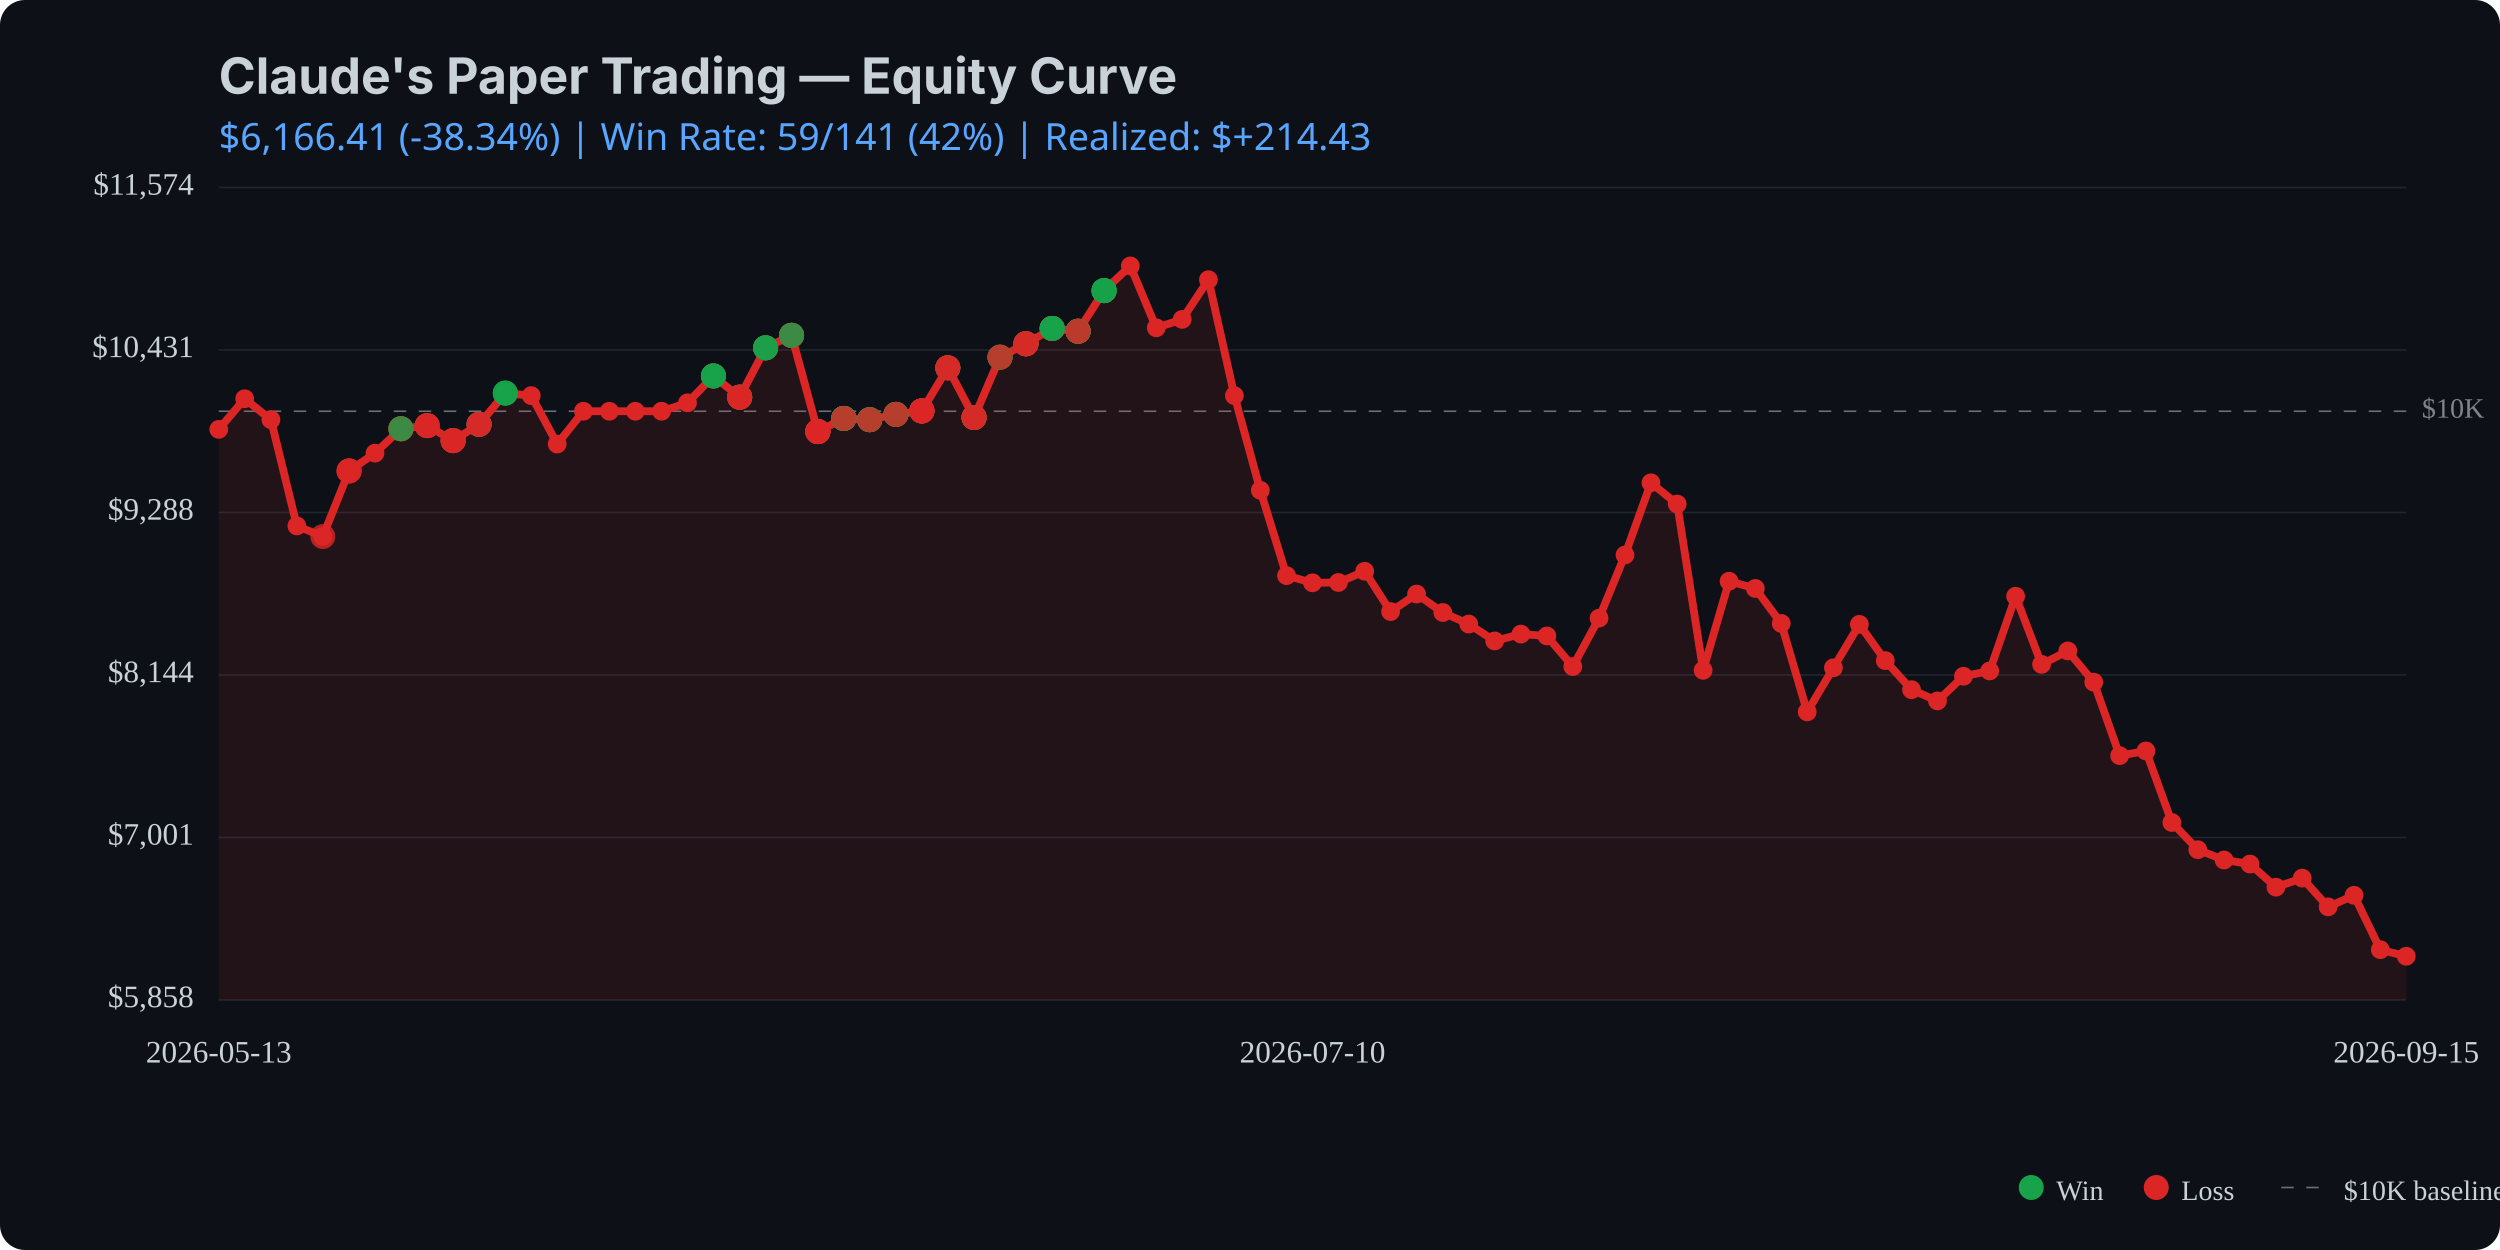
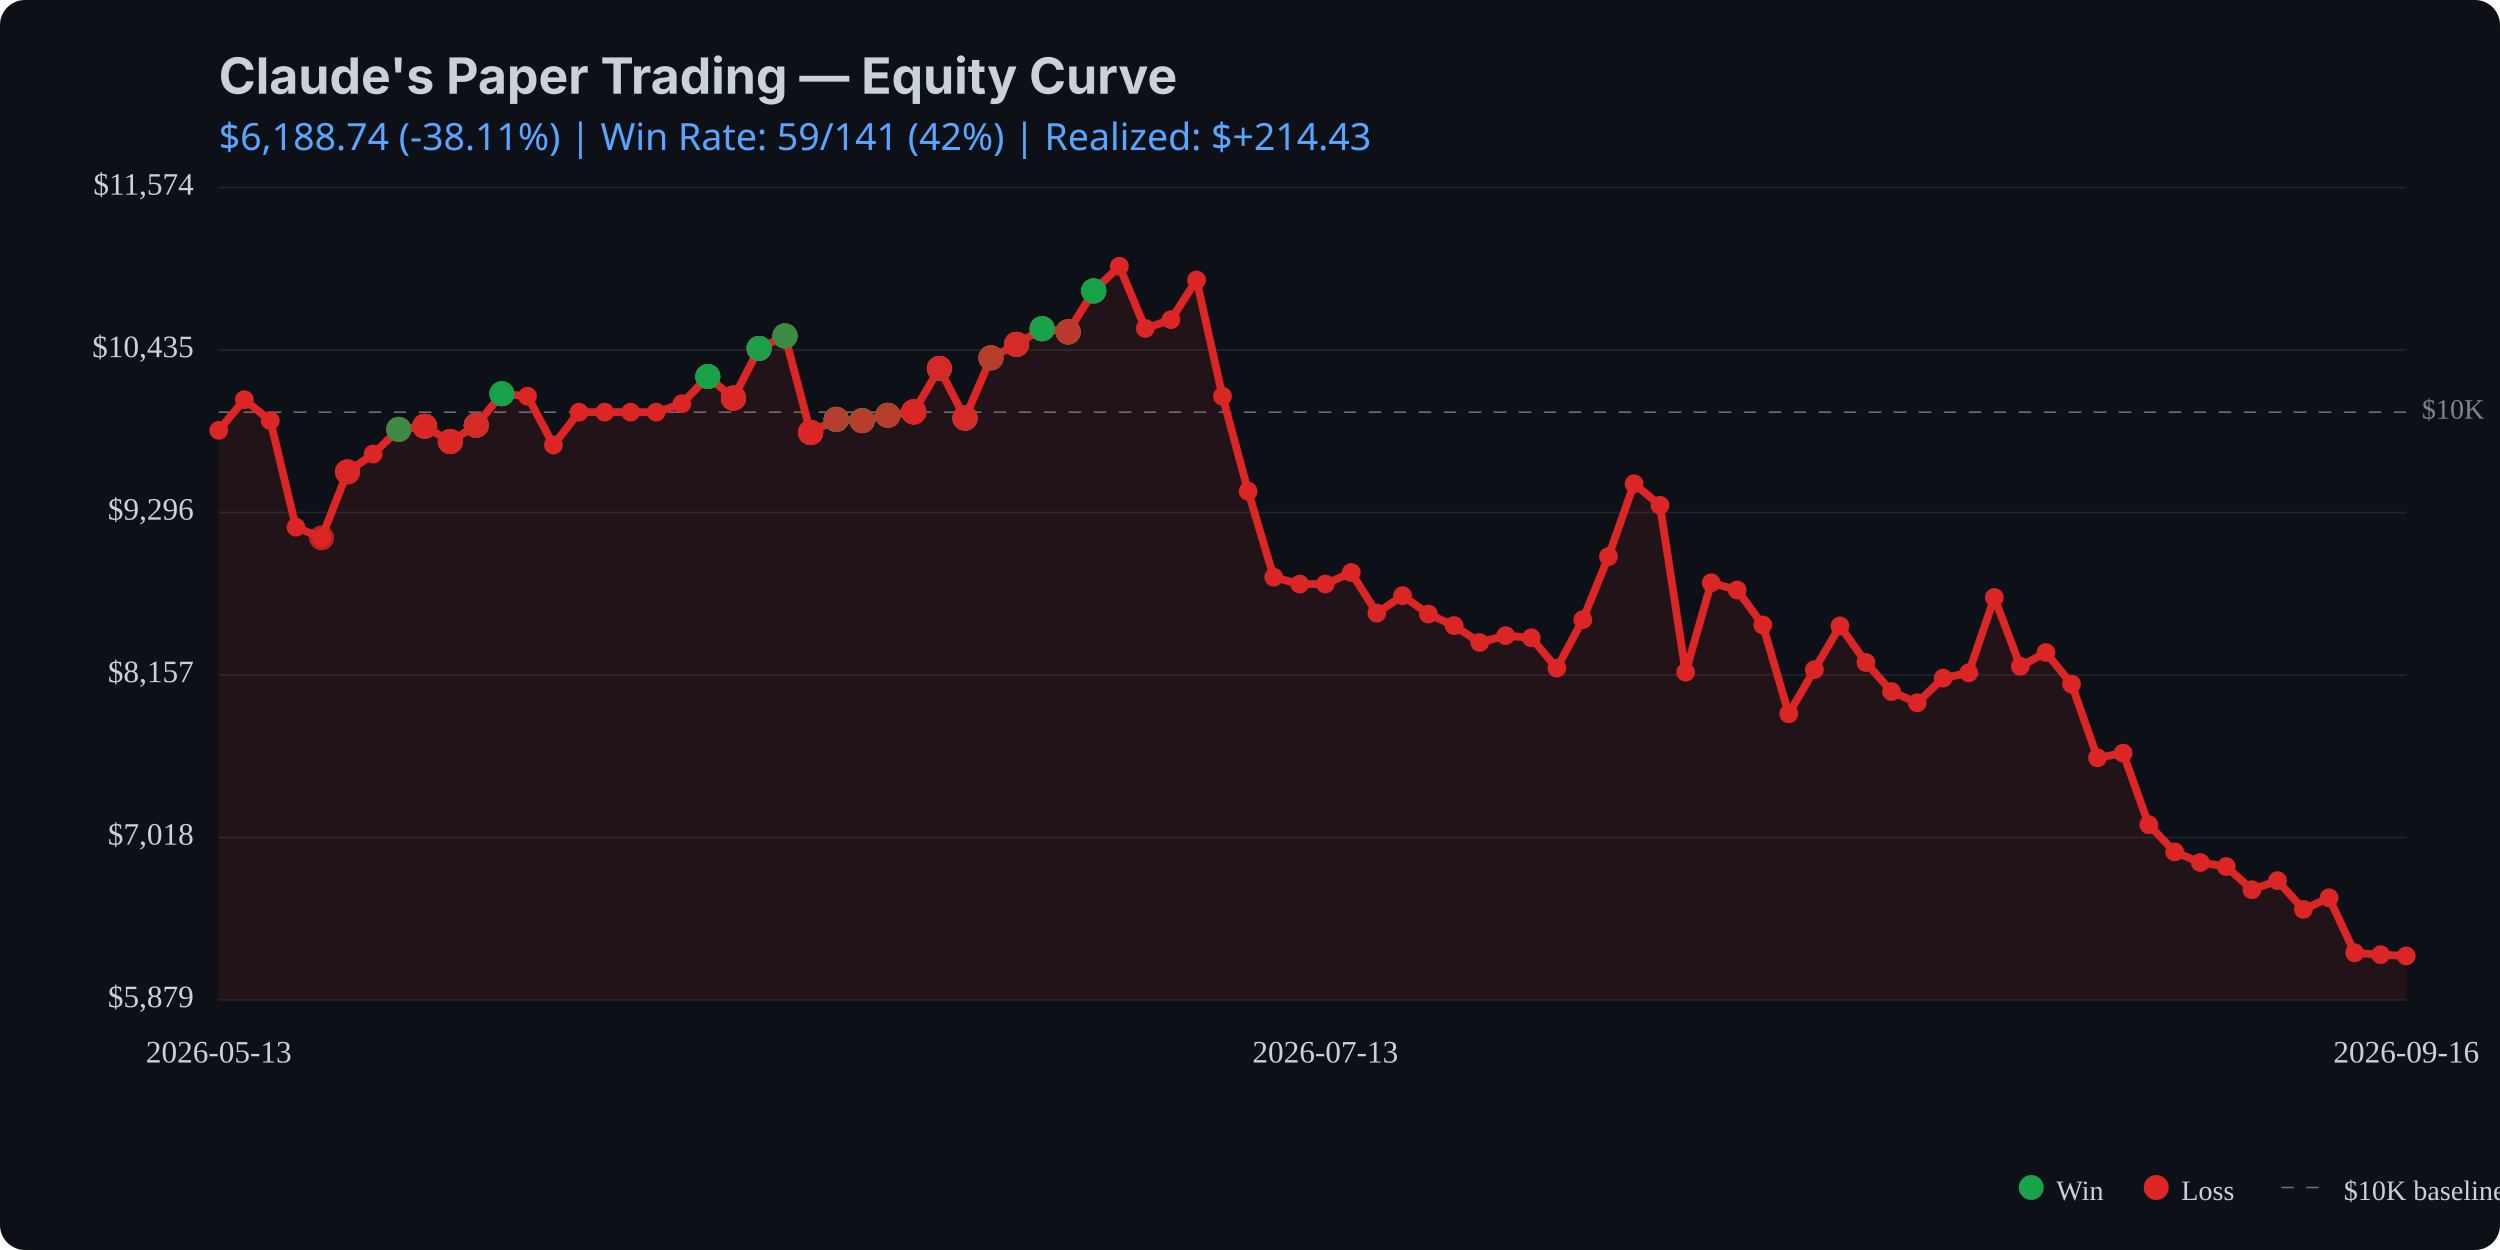
<svg xmlns="http://www.w3.org/2000/svg" viewBox="0 0 800 400" width="800" height="400">
  <rect width="800" height="400" fill="#0d1117" rx="8" />
  <text x="70" y="30" fill="#c9d1d9" font-family="system-ui, -apple-system, sans-serif" font-size="16" font-weight="bold">Claude's Paper Trading — Equity Curve</text>
  <text x="70" y="48" fill="#58a6ff" font-family="system-ui, sans-serif" font-size="12">
-     $6,166.41 (-38.34%) | Win Rate: 59/141 (42%) | Realized: $+214.43
+     $6,188.74 (-38.11%) | Win Rate: 59/141 (42%) | Realized: $+214.43
  </text>
  <line x1="70" y1="320.0" x2="770" y2="320.0" stroke="#21262d" stroke-width="0.5" />
  <line x1="70" y1="268.0" x2="770" y2="268.0" stroke="#21262d" stroke-width="0.5" />
  <line x1="70" y1="216.0" x2="770" y2="216.0" stroke="#21262d" stroke-width="0.5" />
  <line x1="70" y1="164.0" x2="770" y2="164.0" stroke="#21262d" stroke-width="0.5" />
  <line x1="70" y1="112.0" x2="770" y2="112.0" stroke="#21262d" stroke-width="0.5" />
  <line x1="70" y1="60.0" x2="770" y2="60.0" stroke="#21262d" stroke-width="0.5" />
-   <line x1="70" y1="131.6" x2="770" y2="131.6" stroke="#c9d1d9" stroke-width="0.5" stroke-dasharray="4,4" opacity="0.5" />
-   <text x="775" y="131.6" fill="#c9d1d9" font-size="9" opacity="0.6" dominant-baseline="middle">$10K</text>
-   <path d="M 70.0 137.4 L 78.3 127.6 L 86.7 134.3 L 95.0 168.3 L 103.3 171.7 L 111.7 150.7 L 120.0 145.0 L 128.3 137.2 L 136.7 136.2 L 145.0 141.0 L 153.3 135.8 L 161.7 125.8 L 170.0 126.6 L 178.3 142.1 L 186.7 131.6 L 195.0 131.6 L 203.3 131.6 L 211.7 131.6 L 220.0 128.9 L 228.3 120.3 L 236.7 127.1 L 245.0 111.3 L 253.3 107.3 L 261.7 138.1 L 270.0 133.9 L 278.3 134.3 L 286.7 132.6 L 295.0 131.5 L 303.3 117.7 L 311.7 133.6 L 320.0 114.3 L 328.3 110.0 L 336.7 105.1 L 345.0 106.0 L 353.3 93.0 L 361.7 85.1 L 370.0 104.9 L 378.3 102.2 L 386.7 89.5 L 395.0 126.6 L 403.3 156.9 L 411.7 184.2 L 420.0 186.5 L 428.3 186.4 L 436.7 182.8 L 445.0 195.7 L 453.3 190.1 L 461.7 196.0 L 470.0 199.7 L 478.3 205.1 L 486.7 202.9 L 495.0 203.5 L 503.3 213.3 L 511.7 197.8 L 520.0 177.6 L 528.3 154.5 L 536.7 161.3 L 545.0 214.5 L 553.3 186.0 L 561.7 188.3 L 570.0 199.5 L 578.3 227.8 L 586.7 213.7 L 595.0 199.8 L 603.3 211.4 L 611.7 220.7 L 620.0 224.3 L 628.3 216.4 L 636.7 214.7 L 645.0 190.8 L 653.3 212.6 L 661.7 208.3 L 670.0 218.3 L 678.3 241.8 L 686.7 240.3 L 695.0 263.2 L 703.3 271.9 L 711.7 275.2 L 720.0 276.5 L 728.3 283.9 L 736.7 281.0 L 745.0 290.2 L 753.3 286.5 L 761.7 303.9 L 770.0 306.0 L 770.0 320.0 L 70.0 320.0 Z" fill="#dc2626" opacity="0.1" />
-   <path d="M 70.0 137.4 L 78.3 127.6 L 86.7 134.3 L 95.0 168.3 L 103.3 171.7 L 111.7 150.7 L 120.0 145.0 L 128.3 137.2 L 136.7 136.2 L 145.0 141.0 L 153.3 135.8 L 161.7 125.8 L 170.0 126.6 L 178.3 142.1 L 186.7 131.6 L 195.0 131.6 L 203.3 131.6 L 211.7 131.6 L 220.0 128.9 L 228.3 120.3 L 236.7 127.1 L 245.0 111.3 L 253.3 107.3 L 261.7 138.1 L 270.0 133.9 L 278.3 134.3 L 286.7 132.6 L 295.0 131.5 L 303.3 117.7 L 311.7 133.6 L 320.0 114.3 L 328.3 110.0 L 336.7 105.1 L 345.0 106.0 L 353.3 93.0 L 361.7 85.1 L 370.0 104.9 L 378.3 102.2 L 386.7 89.5 L 395.0 126.6 L 403.3 156.9 L 411.7 184.2 L 420.0 186.5 L 428.3 186.4 L 436.7 182.8 L 445.0 195.7 L 453.3 190.1 L 461.7 196.0 L 470.0 199.7 L 478.3 205.1 L 486.7 202.9 L 495.0 203.5 L 503.3 213.3 L 511.7 197.8 L 520.0 177.6 L 528.3 154.5 L 536.7 161.3 L 545.0 214.5 L 553.3 186.0 L 561.7 188.3 L 570.0 199.5 L 578.3 227.8 L 586.7 213.7 L 595.0 199.8 L 603.3 211.4 L 611.7 220.7 L 620.0 224.3 L 628.3 216.4 L 636.7 214.7 L 645.0 190.8 L 653.3 212.6 L 661.7 208.3 L 670.0 218.3 L 678.3 241.8 L 686.7 240.3 L 695.0 263.2 L 703.3 271.9 L 711.7 275.2 L 720.0 276.5 L 728.3 283.9 L 736.7 281.0 L 745.0 290.2 L 753.3 286.5 L 761.7 303.9 L 770.0 306.0" fill="none" stroke="#dc2626" stroke-width="2.5" stroke-linecap="round" stroke-linejoin="round" />
-   <circle cx="70.0" cy="137.4" r="3" fill="#dc2626" />
-   <circle cx="78.3" cy="127.6" r="3" fill="#dc2626" />
-   <circle cx="86.7" cy="134.3" r="3" fill="#dc2626" />
-   <circle cx="95.0" cy="168.3" r="3" fill="#dc2626" />
-   <circle cx="103.3" cy="171.7" r="3" fill="#dc2626" />
-   <circle cx="111.7" cy="150.7" r="3" fill="#dc2626" />
-   <circle cx="120.0" cy="145.0" r="3" fill="#dc2626" />
-   <circle cx="128.3" cy="137.2" r="3" fill="#dc2626" />
-   <circle cx="136.7" cy="136.2" r="3" fill="#dc2626" />
-   <circle cx="145.0" cy="141.0" r="3" fill="#dc2626" />
-   <circle cx="153.3" cy="135.8" r="3" fill="#dc2626" />
-   <circle cx="161.7" cy="125.8" r="3" fill="#dc2626" />
-   <circle cx="170.0" cy="126.6" r="3" fill="#dc2626" />
-   <circle cx="178.3" cy="142.1" r="3" fill="#dc2626" />
-   <circle cx="186.7" cy="131.6" r="3" fill="#dc2626" />
-   <circle cx="195.0" cy="131.6" r="3" fill="#dc2626" />
-   <circle cx="203.3" cy="131.6" r="3" fill="#dc2626" />
-   <circle cx="211.7" cy="131.6" r="3" fill="#dc2626" />
-   <circle cx="220.0" cy="128.9" r="3" fill="#dc2626" />
-   <circle cx="228.3" cy="120.3" r="3" fill="#dc2626" />
-   <circle cx="236.7" cy="127.1" r="3" fill="#dc2626" />
-   <circle cx="245.0" cy="111.3" r="3" fill="#dc2626" />
-   <circle cx="253.3" cy="107.3" r="3" fill="#dc2626" />
-   <circle cx="261.7" cy="138.1" r="3" fill="#dc2626" />
-   <circle cx="270.0" cy="133.9" r="3" fill="#dc2626" />
-   <circle cx="278.3" cy="134.3" r="3" fill="#dc2626" />
-   <circle cx="286.7" cy="132.6" r="3" fill="#dc2626" />
-   <circle cx="295.0" cy="131.5" r="3" fill="#dc2626" />
-   <circle cx="303.3" cy="117.7" r="3" fill="#dc2626" />
-   <circle cx="311.7" cy="133.6" r="3" fill="#dc2626" />
-   <circle cx="320.0" cy="114.3" r="3" fill="#dc2626" />
-   <circle cx="328.3" cy="110.0" r="3" fill="#dc2626" />
-   <circle cx="336.7" cy="105.1" r="3" fill="#dc2626" />
-   <circle cx="345.0" cy="106.0" r="3" fill="#dc2626" />
-   <circle cx="353.3" cy="93.0" r="3" fill="#dc2626" />
-   <circle cx="361.7" cy="85.1" r="3" fill="#dc2626" />
-   <circle cx="370.0" cy="104.9" r="3" fill="#dc2626" />
-   <circle cx="378.3" cy="102.2" r="3" fill="#dc2626" />
-   <circle cx="386.7" cy="89.5" r="3" fill="#dc2626" />
-   <circle cx="395.0" cy="126.6" r="3" fill="#dc2626" />
-   <circle cx="403.3" cy="156.9" r="3" fill="#dc2626" />
-   <circle cx="411.7" cy="184.2" r="3" fill="#dc2626" />
-   <circle cx="420.0" cy="186.5" r="3" fill="#dc2626" />
-   <circle cx="428.3" cy="186.4" r="3" fill="#dc2626" />
-   <circle cx="436.7" cy="182.8" r="3" fill="#dc2626" />
-   <circle cx="445.0" cy="195.7" r="3" fill="#dc2626" />
-   <circle cx="453.3" cy="190.1" r="3" fill="#dc2626" />
-   <circle cx="461.7" cy="196.0" r="3" fill="#dc2626" />
-   <circle cx="470.0" cy="199.7" r="3" fill="#dc2626" />
-   <circle cx="478.3" cy="205.1" r="3" fill="#dc2626" />
-   <circle cx="486.7" cy="202.9" r="3" fill="#dc2626" />
-   <circle cx="495.0" cy="203.5" r="3" fill="#dc2626" />
-   <circle cx="503.3" cy="213.3" r="3" fill="#dc2626" />
-   <circle cx="511.7" cy="197.8" r="3" fill="#dc2626" />
-   <circle cx="520.0" cy="177.6" r="3" fill="#dc2626" />
-   <circle cx="528.3" cy="154.5" r="3" fill="#dc2626" />
-   <circle cx="536.7" cy="161.3" r="3" fill="#dc2626" />
-   <circle cx="545.0" cy="214.5" r="3" fill="#dc2626" />
-   <circle cx="553.3" cy="186.0" r="3" fill="#dc2626" />
-   <circle cx="561.7" cy="188.3" r="3" fill="#dc2626" />
-   <circle cx="570.0" cy="199.5" r="3" fill="#dc2626" />
-   <circle cx="578.3" cy="227.8" r="3" fill="#dc2626" />
-   <circle cx="586.7" cy="213.7" r="3" fill="#dc2626" />
-   <circle cx="595.0" cy="199.8" r="3" fill="#dc2626" />
-   <circle cx="603.3" cy="211.4" r="3" fill="#dc2626" />
-   <circle cx="611.7" cy="220.7" r="3" fill="#dc2626" />
-   <circle cx="620.0" cy="224.3" r="3" fill="#dc2626" />
-   <circle cx="628.3" cy="216.4" r="3" fill="#dc2626" />
-   <circle cx="636.7" cy="214.7" r="3" fill="#dc2626" />
-   <circle cx="645.0" cy="190.8" r="3" fill="#dc2626" />
-   <circle cx="653.3" cy="212.6" r="3" fill="#dc2626" />
-   <circle cx="661.7" cy="208.3" r="3" fill="#dc2626" />
-   <circle cx="670.0" cy="218.3" r="3" fill="#dc2626" />
-   <circle cx="678.3" cy="241.8" r="3" fill="#dc2626" />
-   <circle cx="686.7" cy="240.3" r="3" fill="#dc2626" />
-   <circle cx="695.0" cy="263.2" r="3" fill="#dc2626" />
-   <circle cx="703.3" cy="271.9" r="3" fill="#dc2626" />
-   <circle cx="711.7" cy="275.2" r="3" fill="#dc2626" />
-   <circle cx="720.0" cy="276.5" r="3" fill="#dc2626" />
-   <circle cx="728.3" cy="283.9" r="3" fill="#dc2626" />
-   <circle cx="736.7" cy="281.0" r="3" fill="#dc2626" />
-   <circle cx="745.0" cy="290.2" r="3" fill="#dc2626" />
-   <circle cx="753.3" cy="286.5" r="3" fill="#dc2626" />
-   <circle cx="761.7" cy="303.9" r="3" fill="#dc2626" />
-   <circle cx="770.0" cy="306.0" r="3" fill="#dc2626" />
-   <circle cx="103.3" cy="171.7" r="4" fill="#dc2626" opacity="0.8" />
-   <circle cx="111.7" cy="150.7" r="4" fill="#dc2626" opacity="0.8" />
-   <circle cx="111.7" cy="150.7" r="4" fill="#dc2626" opacity="0.8" />
-   <circle cx="111.7" cy="150.7" r="4" fill="#dc2626" opacity="0.8" />
-   <circle cx="128.3" cy="137.2" r="4" fill="#dc2626" opacity="0.8" />
-   <circle cx="128.3" cy="137.2" r="4" fill="#16a34a" opacity="0.8" />
-   <circle cx="128.3" cy="137.2" r="4" fill="#dc2626" opacity="0.8" />
-   <circle cx="128.3" cy="137.2" r="4" fill="#dc2626" opacity="0.8" />
-   <circle cx="128.3" cy="137.2" r="4" fill="#16a34a" opacity="0.8" />
-   <circle cx="136.7" cy="136.2" r="4" fill="#16a34a" opacity="0.8" />
-   <circle cx="136.7" cy="136.2" r="4" fill="#dc2626" opacity="0.8" />
-   <circle cx="136.7" cy="136.2" r="4" fill="#dc2626" opacity="0.8" />
-   <circle cx="136.7" cy="136.2" r="4" fill="#dc2626" opacity="0.8" />
-   <circle cx="145.0" cy="141.0" r="4" fill="#dc2626" opacity="0.8" />
-   <circle cx="145.0" cy="141.0" r="4" fill="#16a34a" opacity="0.8" />
-   <circle cx="145.0" cy="141.0" r="4" fill="#dc2626" opacity="0.8" />
-   <circle cx="145.0" cy="141.0" r="4" fill="#dc2626" opacity="0.8" />
-   <circle cx="145.0" cy="141.0" r="4" fill="#dc2626" opacity="0.8" />
-   <circle cx="153.3" cy="135.8" r="4" fill="#16a34a" opacity="0.8" />
-   <circle cx="153.3" cy="135.8" r="4" fill="#dc2626" opacity="0.8" />
-   <circle cx="153.3" cy="135.8" r="4" fill="#16a34a" opacity="0.8" />
-   <circle cx="153.3" cy="135.8" r="4" fill="#dc2626" opacity="0.8" />
-   <circle cx="153.3" cy="135.8" r="4" fill="#dc2626" opacity="0.8" />
-   <circle cx="161.7" cy="125.8" r="4" fill="#16a34a" opacity="0.8" />
-   <circle cx="161.7" cy="125.8" r="4" fill="#16a34a" opacity="0.8" />
-   <circle cx="161.7" cy="125.8" r="4" fill="#16a34a" opacity="0.8" />
-   <circle cx="228.3" cy="120.3" r="4" fill="#dc2626" opacity="0.8" />
-   <circle cx="228.3" cy="120.3" r="4" fill="#dc2626" opacity="0.8" />
-   <circle cx="228.3" cy="120.3" r="4" fill="#16a34a" opacity="0.8" />
-   <circle cx="228.3" cy="120.3" r="4" fill="#16a34a" opacity="0.8" />
-   <circle cx="228.3" cy="120.3" r="4" fill="#16a34a" opacity="0.8" />
-   <circle cx="236.7" cy="127.1" r="4" fill="#16a34a" opacity="0.8" />
-   <circle cx="236.7" cy="127.1" r="4" fill="#16a34a" opacity="0.8" />
-   <circle cx="236.7" cy="127.1" r="4" fill="#dc2626" opacity="0.8" />
-   <circle cx="236.7" cy="127.1" r="4" fill="#16a34a" opacity="0.8" />
-   <circle cx="236.7" cy="127.1" r="4" fill="#dc2626" opacity="0.8" />
-   <circle cx="236.7" cy="127.1" r="4" fill="#dc2626" opacity="0.8" />
-   <circle cx="236.7" cy="127.1" r="4" fill="#dc2626" opacity="0.8" />
-   <circle cx="245.0" cy="111.3" r="4" fill="#dc2626" opacity="0.8" />
-   <circle cx="245.0" cy="111.3" r="4" fill="#16a34a" opacity="0.8" />
-   <circle cx="245.0" cy="111.3" r="4" fill="#16a34a" opacity="0.8" />
-   <circle cx="245.0" cy="111.3" r="4" fill="#dc2626" opacity="0.8" />
-   <circle cx="245.0" cy="111.3" r="4" fill="#16a34a" opacity="0.8" />
-   <circle cx="245.0" cy="111.3" r="4" fill="#16a34a" opacity="0.8" />
-   <circle cx="253.3" cy="107.3" r="4" fill="#dc2626" opacity="0.8" />
-   <circle cx="253.3" cy="107.3" r="4" fill="#16a34a" opacity="0.8" />
-   <circle cx="253.3" cy="107.3" r="4" fill="#16a34a" opacity="0.8" />
-   <circle cx="253.3" cy="107.3" r="4" fill="#16a34a" opacity="0.8" />
-   <circle cx="253.3" cy="107.3" r="4" fill="#dc2626" opacity="0.8" />
-   <circle cx="253.3" cy="107.3" r="4" fill="#dc2626" opacity="0.8" />
-   <circle cx="253.3" cy="107.3" r="4" fill="#16a34a" opacity="0.8" />
-   <circle cx="261.7" cy="138.1" r="4" fill="#16a34a" opacity="0.8" />
-   <circle cx="261.7" cy="138.1" r="4" fill="#dc2626" opacity="0.8" />
-   <circle cx="261.7" cy="138.1" r="4" fill="#dc2626" opacity="0.8" />
-   <circle cx="261.7" cy="138.1" r="4" fill="#16a34a" opacity="0.8" />
-   <circle cx="261.7" cy="138.1" r="4" fill="#dc2626" opacity="0.8" />
-   <circle cx="261.7" cy="138.1" r="4" fill="#dc2626" opacity="0.8" />
-   <circle cx="261.7" cy="138.1" r="4" fill="#dc2626" opacity="0.8" />
-   <circle cx="261.7" cy="138.1" r="4" fill="#dc2626" opacity="0.8" />
-   <circle cx="261.7" cy="138.1" r="4" fill="#dc2626" opacity="0.8" />
-   <circle cx="270.0" cy="133.9" r="4" fill="#dc2626" opacity="0.8" />
-   <circle cx="270.0" cy="133.9" r="4" fill="#16a34a" opacity="0.8" />
-   <circle cx="270.0" cy="133.9" r="4" fill="#dc2626" opacity="0.8" />
-   <circle cx="270.0" cy="133.9" r="4" fill="#16a34a" opacity="0.8" />
-   <circle cx="270.0" cy="133.9" r="4" fill="#16a34a" opacity="0.8" />
-   <circle cx="270.0" cy="133.9" r="4" fill="#16a34a" opacity="0.8" />
-   <circle cx="270.0" cy="133.9" r="4" fill="#16a34a" opacity="0.8" />
-   <circle cx="270.0" cy="133.9" r="4" fill="#16a34a" opacity="0.8" />
-   <circle cx="270.0" cy="133.9" r="4" fill="#dc2626" opacity="0.8" />
-   <circle cx="278.3" cy="134.3" r="4" fill="#16a34a" opacity="0.8" />
-   <circle cx="278.3" cy="134.3" r="4" fill="#dc2626" opacity="0.8" />
-   <circle cx="278.3" cy="134.3" r="4" fill="#dc2626" opacity="0.8" />
-   <circle cx="278.3" cy="134.3" r="4" fill="#16a34a" opacity="0.8" />
-   <circle cx="278.3" cy="134.3" r="4" fill="#16a34a" opacity="0.8" />
-   <circle cx="278.3" cy="134.3" r="4" fill="#16a34a" opacity="0.8" />
-   <circle cx="278.3" cy="134.3" r="4" fill="#dc2626" opacity="0.8" />
-   <circle cx="286.7" cy="132.6" r="4" fill="#dc2626" opacity="0.8" />
-   <circle cx="286.7" cy="132.6" r="4" fill="#dc2626" opacity="0.8" />
-   <circle cx="286.7" cy="132.6" r="4" fill="#dc2626" opacity="0.8" />
-   <circle cx="286.7" cy="132.6" r="4" fill="#16a34a" opacity="0.8" />
-   <circle cx="286.7" cy="132.6" r="4" fill="#16a34a" opacity="0.8" />
-   <circle cx="286.7" cy="132.6" r="4" fill="#dc2626" opacity="0.8" />
-   <circle cx="295.0" cy="131.5" r="4" fill="#dc2626" opacity="0.8" />
-   <circle cx="295.0" cy="131.5" r="4" fill="#dc2626" opacity="0.8" />
-   <circle cx="295.0" cy="131.5" r="4" fill="#dc2626" opacity="0.8" />
-   <circle cx="295.0" cy="131.5" r="4" fill="#dc2626" opacity="0.8" />
-   <circle cx="295.0" cy="131.5" r="4" fill="#16a34a" opacity="0.8" />
-   <circle cx="295.0" cy="131.5" r="4" fill="#dc2626" opacity="0.8" />
-   <circle cx="295.0" cy="131.5" r="4" fill="#dc2626" opacity="0.8" />
-   <circle cx="295.0" cy="131.5" r="4" fill="#dc2626" opacity="0.8" />
-   <circle cx="295.0" cy="131.5" r="4" fill="#dc2626" opacity="0.8" />
-   <circle cx="303.3" cy="117.7" r="4" fill="#dc2626" opacity="0.8" />
-   <circle cx="303.3" cy="117.7" r="4" fill="#16a34a" opacity="0.8" />
-   <circle cx="303.3" cy="117.7" r="4" fill="#dc2626" opacity="0.8" />
-   <circle cx="303.3" cy="117.7" r="4" fill="#16a34a" opacity="0.8" />
-   <circle cx="303.3" cy="117.7" r="4" fill="#dc2626" opacity="0.8" />
-   <circle cx="303.3" cy="117.7" r="4" fill="#dc2626" opacity="0.8" />
-   <circle cx="311.7" cy="133.6" r="4" fill="#dc2626" opacity="0.8" />
-   <circle cx="311.7" cy="133.6" r="4" fill="#16a34a" opacity="0.8" />
-   <circle cx="311.7" cy="133.6" r="4" fill="#dc2626" opacity="0.8" />
-   <circle cx="311.7" cy="133.6" r="4" fill="#dc2626" opacity="0.8" />
-   <circle cx="311.7" cy="133.6" r="4" fill="#dc2626" opacity="0.8" />
-   <circle cx="311.7" cy="133.6" r="4" fill="#16a34a" opacity="0.8" />
-   <circle cx="311.7" cy="133.6" r="4" fill="#dc2626" opacity="0.8" />
-   <circle cx="311.7" cy="133.6" r="4" fill="#dc2626" opacity="0.8" />
-   <circle cx="320.0" cy="114.3" r="4" fill="#dc2626" opacity="0.8" />
-   <circle cx="320.0" cy="114.3" r="4" fill="#dc2626" opacity="0.8" />
-   <circle cx="320.0" cy="114.3" r="4" fill="#16a34a" opacity="0.8" />
-   <circle cx="320.0" cy="114.3" r="4" fill="#16a34a" opacity="0.8" />
-   <circle cx="320.0" cy="114.3" r="4" fill="#dc2626" opacity="0.8" />
-   <circle cx="328.3" cy="110.0" r="4" fill="#16a34a" opacity="0.8" />
-   <circle cx="328.3" cy="110.0" r="4" fill="#dc2626" opacity="0.8" />
-   <circle cx="328.3" cy="110.0" r="4" fill="#dc2626" opacity="0.8" />
-   <circle cx="328.3" cy="110.0" r="4" fill="#dc2626" opacity="0.8" />
-   <circle cx="328.3" cy="110.0" r="4" fill="#dc2626" opacity="0.8" />
-   <circle cx="328.3" cy="110.0" r="4" fill="#16a34a" opacity="0.8" />
-   <circle cx="328.3" cy="110.0" r="4" fill="#dc2626" opacity="0.8" />
-   <circle cx="328.3" cy="110.0" r="4" fill="#dc2626" opacity="0.8" />
-   <circle cx="336.7" cy="105.1" r="4" fill="#dc2626" opacity="0.8" />
-   <circle cx="336.7" cy="105.1" r="4" fill="#dc2626" opacity="0.8" />
-   <circle cx="336.7" cy="105.1" r="4" fill="#dc2626" opacity="0.8" />
-   <circle cx="336.7" cy="105.1" r="4" fill="#dc2626" opacity="0.8" />
-   <circle cx="336.7" cy="105.1" r="4" fill="#dc2626" opacity="0.8" />
-   <circle cx="336.7" cy="105.1" r="4" fill="#dc2626" opacity="0.8" />
-   <circle cx="336.7" cy="105.1" r="4" fill="#16a34a" opacity="0.8" />
-   <circle cx="336.7" cy="105.1" r="4" fill="#16a34a" opacity="0.8" />
-   <circle cx="336.7" cy="105.1" r="4" fill="#16a34a" opacity="0.8" />
-   <circle cx="345.0" cy="106.0" r="4" fill="#16a34a" opacity="0.8" />
-   <circle cx="345.0" cy="106.0" r="4" fill="#dc2626" opacity="0.8" />
-   <circle cx="345.0" cy="106.0" r="4" fill="#16a34a" opacity="0.8" />
-   <circle cx="345.0" cy="106.0" r="4" fill="#16a34a" opacity="0.8" />
-   <circle cx="345.0" cy="106.0" r="4" fill="#16a34a" opacity="0.8" />
-   <circle cx="345.0" cy="106.0" r="4" fill="#dc2626" opacity="0.8" />
-   <circle cx="345.0" cy="106.0" r="4" fill="#16a34a" opacity="0.8" />
-   <circle cx="345.0" cy="106.0" r="4" fill="#dc2626" opacity="0.8" />
-   <circle cx="353.3" cy="93.0" r="4" fill="#dc2626" opacity="0.8" />
-   <circle cx="353.3" cy="93.0" r="4" fill="#16a34a" opacity="0.8" />
-   <circle cx="353.3" cy="93.0" r="4" fill="#16a34a" opacity="0.8" />
-   <circle cx="353.3" cy="93.0" r="4" fill="#16a34a" opacity="0.8" />
-   <circle cx="353.3" cy="93.0" r="4" fill="#16a34a" opacity="0.8" />
-   <circle cx="353.3" cy="93.0" r="4" fill="#16a34a" opacity="0.8" />
-   <text x="62" y="320.0" fill="#c9d1d9" font-size="10" text-anchor="end" dominant-baseline="middle">$5,858</text>
-   <text x="62" y="268.0" fill="#c9d1d9" font-size="10" text-anchor="end" dominant-baseline="middle">$7,001</text>
-   <text x="62" y="216.0" fill="#c9d1d9" font-size="10" text-anchor="end" dominant-baseline="middle">$8,144</text>
-   <text x="62" y="164.0" fill="#c9d1d9" font-size="10" text-anchor="end" dominant-baseline="middle">$9,288</text>
-   <text x="62" y="112.0" fill="#c9d1d9" font-size="10" text-anchor="end" dominant-baseline="middle">$10,431</text>
+   <line x1="70" y1="131.9" x2="770" y2="131.9" stroke="#c9d1d9" stroke-width="0.5" stroke-dasharray="4,4" opacity="0.5" />
+   <text x="775" y="131.9" fill="#c9d1d9" font-size="9" opacity="0.6" dominant-baseline="middle">$10K</text>
+   <path d="M 70.0 137.7 L 78.2 127.9 L 86.5 134.6 L 94.7 168.7 L 102.9 172.1 L 111.2 151.0 L 119.4 145.3 L 127.6 137.4 L 135.9 136.4 L 144.1 141.3 L 152.4 136.1 L 160.6 126.0 L 168.8 126.8 L 177.1 142.4 L 185.3 131.9 L 193.5 131.9 L 201.8 131.9 L 210.0 131.9 L 218.2 129.2 L 226.5 120.5 L 234.7 127.4 L 242.9 111.5 L 251.2 107.5 L 259.4 138.4 L 267.6 134.2 L 275.9 134.6 L 284.1 132.9 L 292.4 131.8 L 300.6 117.9 L 308.8 133.8 L 317.1 114.5 L 325.3 110.2 L 333.5 105.2 L 341.8 106.2 L 350.0 93.1 L 358.2 85.2 L 366.5 105.1 L 374.7 102.3 L 382.9 89.6 L 391.2 126.8 L 399.4 157.2 L 407.6 184.7 L 415.9 186.9 L 424.1 186.9 L 432.4 183.2 L 440.6 196.2 L 448.8 190.6 L 457.1 196.5 L 465.3 200.2 L 473.5 205.6 L 481.8 203.4 L 490.0 204.1 L 498.2 213.8 L 506.5 198.3 L 514.7 178.1 L 522.9 154.8 L 531.2 161.7 L 539.4 215.1 L 547.6 186.5 L 555.9 188.8 L 564.1 200.0 L 572.4 228.4 L 580.6 214.3 L 588.8 200.3 L 597.1 212.0 L 605.3 221.3 L 613.5 224.9 L 621.8 217.0 L 630.0 215.3 L 638.2 191.2 L 646.5 213.2 L 654.7 208.8 L 662.9 218.9 L 671.2 242.5 L 679.4 241.0 L 687.6 263.9 L 695.9 272.6 L 704.1 276.0 L 712.4 277.3 L 720.6 284.7 L 728.8 281.8 L 737.1 291.0 L 745.3 287.3 L 753.5 304.9 L 761.8 305.5 L 770.0 305.9 L 770.0 320.0 L 70.0 320.0 Z" fill="#dc2626" opacity="0.1" />
+   <path d="M 70.0 137.7 L 78.2 127.9 L 86.5 134.6 L 94.7 168.7 L 102.9 172.1 L 111.2 151.0 L 119.4 145.3 L 127.6 137.4 L 135.9 136.4 L 144.1 141.3 L 152.4 136.1 L 160.6 126.0 L 168.8 126.8 L 177.1 142.4 L 185.3 131.9 L 193.5 131.9 L 201.8 131.9 L 210.0 131.9 L 218.2 129.2 L 226.5 120.5 L 234.7 127.4 L 242.9 111.5 L 251.2 107.5 L 259.4 138.4 L 267.6 134.2 L 275.9 134.6 L 284.1 132.9 L 292.4 131.8 L 300.6 117.9 L 308.8 133.8 L 317.1 114.5 L 325.3 110.2 L 333.5 105.2 L 341.8 106.2 L 350.0 93.1 L 358.2 85.2 L 366.5 105.1 L 374.7 102.3 L 382.9 89.6 L 391.2 126.8 L 399.4 157.2 L 407.6 184.7 L 415.9 186.9 L 424.1 186.9 L 432.4 183.2 L 440.6 196.2 L 448.8 190.6 L 457.1 196.5 L 465.3 200.2 L 473.5 205.6 L 481.8 203.4 L 490.0 204.1 L 498.2 213.8 L 506.5 198.3 L 514.7 178.1 L 522.9 154.8 L 531.2 161.7 L 539.4 215.1 L 547.6 186.5 L 555.9 188.8 L 564.1 200.0 L 572.4 228.4 L 580.6 214.3 L 588.8 200.3 L 597.1 212.0 L 605.3 221.3 L 613.5 224.9 L 621.8 217.0 L 630.0 215.3 L 638.2 191.2 L 646.5 213.2 L 654.7 208.8 L 662.9 218.9 L 671.2 242.5 L 679.4 241.0 L 687.6 263.9 L 695.9 272.6 L 704.1 276.0 L 712.4 277.3 L 720.6 284.7 L 728.8 281.8 L 737.1 291.0 L 745.3 287.3 L 753.5 304.9 L 761.8 305.5 L 770.0 305.9" fill="none" stroke="#dc2626" stroke-width="2.5" stroke-linecap="round" stroke-linejoin="round" />
+   <circle cx="70.0" cy="137.7" r="3" fill="#dc2626" />
+   <circle cx="78.2" cy="127.9" r="3" fill="#dc2626" />
+   <circle cx="86.5" cy="134.6" r="3" fill="#dc2626" />
+   <circle cx="94.7" cy="168.7" r="3" fill="#dc2626" />
+   <circle cx="102.9" cy="172.1" r="3" fill="#dc2626" />
+   <circle cx="111.2" cy="151.0" r="3" fill="#dc2626" />
+   <circle cx="119.4" cy="145.3" r="3" fill="#dc2626" />
+   <circle cx="127.6" cy="137.4" r="3" fill="#dc2626" />
+   <circle cx="135.9" cy="136.4" r="3" fill="#dc2626" />
+   <circle cx="144.1" cy="141.3" r="3" fill="#dc2626" />
+   <circle cx="152.4" cy="136.1" r="3" fill="#dc2626" />
+   <circle cx="160.6" cy="126.0" r="3" fill="#dc2626" />
+   <circle cx="168.8" cy="126.8" r="3" fill="#dc2626" />
+   <circle cx="177.1" cy="142.4" r="3" fill="#dc2626" />
+   <circle cx="185.3" cy="131.9" r="3" fill="#dc2626" />
+   <circle cx="193.5" cy="131.9" r="3" fill="#dc2626" />
+   <circle cx="201.8" cy="131.9" r="3" fill="#dc2626" />
+   <circle cx="210.0" cy="131.9" r="3" fill="#dc2626" />
+   <circle cx="218.2" cy="129.2" r="3" fill="#dc2626" />
+   <circle cx="226.5" cy="120.5" r="3" fill="#dc2626" />
+   <circle cx="234.7" cy="127.4" r="3" fill="#dc2626" />
+   <circle cx="242.9" cy="111.5" r="3" fill="#dc2626" />
+   <circle cx="251.2" cy="107.5" r="3" fill="#dc2626" />
+   <circle cx="259.4" cy="138.4" r="3" fill="#dc2626" />
+   <circle cx="267.6" cy="134.2" r="3" fill="#dc2626" />
+   <circle cx="275.9" cy="134.6" r="3" fill="#dc2626" />
+   <circle cx="284.1" cy="132.9" r="3" fill="#dc2626" />
+   <circle cx="292.4" cy="131.8" r="3" fill="#dc2626" />
+   <circle cx="300.6" cy="117.9" r="3" fill="#dc2626" />
+   <circle cx="308.8" cy="133.8" r="3" fill="#dc2626" />
+   <circle cx="317.1" cy="114.5" r="3" fill="#dc2626" />
+   <circle cx="325.3" cy="110.2" r="3" fill="#dc2626" />
+   <circle cx="333.5" cy="105.2" r="3" fill="#dc2626" />
+   <circle cx="341.8" cy="106.2" r="3" fill="#dc2626" />
+   <circle cx="350.0" cy="93.1" r="3" fill="#dc2626" />
+   <circle cx="358.2" cy="85.2" r="3" fill="#dc2626" />
+   <circle cx="366.5" cy="105.1" r="3" fill="#dc2626" />
+   <circle cx="374.7" cy="102.3" r="3" fill="#dc2626" />
+   <circle cx="382.9" cy="89.6" r="3" fill="#dc2626" />
+   <circle cx="391.2" cy="126.8" r="3" fill="#dc2626" />
+   <circle cx="399.4" cy="157.2" r="3" fill="#dc2626" />
+   <circle cx="407.6" cy="184.7" r="3" fill="#dc2626" />
+   <circle cx="415.9" cy="186.9" r="3" fill="#dc2626" />
+   <circle cx="424.1" cy="186.9" r="3" fill="#dc2626" />
+   <circle cx="432.4" cy="183.2" r="3" fill="#dc2626" />
+   <circle cx="440.6" cy="196.2" r="3" fill="#dc2626" />
+   <circle cx="448.8" cy="190.6" r="3" fill="#dc2626" />
+   <circle cx="457.1" cy="196.5" r="3" fill="#dc2626" />
+   <circle cx="465.3" cy="200.2" r="3" fill="#dc2626" />
+   <circle cx="473.5" cy="205.6" r="3" fill="#dc2626" />
+   <circle cx="481.8" cy="203.4" r="3" fill="#dc2626" />
+   <circle cx="490.0" cy="204.1" r="3" fill="#dc2626" />
+   <circle cx="498.2" cy="213.8" r="3" fill="#dc2626" />
+   <circle cx="506.5" cy="198.3" r="3" fill="#dc2626" />
+   <circle cx="514.7" cy="178.1" r="3" fill="#dc2626" />
+   <circle cx="522.9" cy="154.8" r="3" fill="#dc2626" />
+   <circle cx="531.2" cy="161.7" r="3" fill="#dc2626" />
+   <circle cx="539.4" cy="215.1" r="3" fill="#dc2626" />
+   <circle cx="547.6" cy="186.5" r="3" fill="#dc2626" />
+   <circle cx="555.9" cy="188.8" r="3" fill="#dc2626" />
+   <circle cx="564.1" cy="200.0" r="3" fill="#dc2626" />
+   <circle cx="572.4" cy="228.4" r="3" fill="#dc2626" />
+   <circle cx="580.6" cy="214.3" r="3" fill="#dc2626" />
+   <circle cx="588.8" cy="200.3" r="3" fill="#dc2626" />
+   <circle cx="597.1" cy="212.0" r="3" fill="#dc2626" />
+   <circle cx="605.3" cy="221.3" r="3" fill="#dc2626" />
+   <circle cx="613.5" cy="224.9" r="3" fill="#dc2626" />
+   <circle cx="621.8" cy="217.0" r="3" fill="#dc2626" />
+   <circle cx="630.0" cy="215.3" r="3" fill="#dc2626" />
+   <circle cx="638.2" cy="191.2" r="3" fill="#dc2626" />
+   <circle cx="646.5" cy="213.2" r="3" fill="#dc2626" />
+   <circle cx="654.7" cy="208.8" r="3" fill="#dc2626" />
+   <circle cx="662.9" cy="218.9" r="3" fill="#dc2626" />
+   <circle cx="671.2" cy="242.5" r="3" fill="#dc2626" />
+   <circle cx="679.4" cy="241.0" r="3" fill="#dc2626" />
+   <circle cx="687.6" cy="263.9" r="3" fill="#dc2626" />
+   <circle cx="695.9" cy="272.6" r="3" fill="#dc2626" />
+   <circle cx="704.1" cy="276.0" r="3" fill="#dc2626" />
+   <circle cx="712.4" cy="277.3" r="3" fill="#dc2626" />
+   <circle cx="720.6" cy="284.7" r="3" fill="#dc2626" />
+   <circle cx="728.8" cy="281.8" r="3" fill="#dc2626" />
+   <circle cx="737.1" cy="291.0" r="3" fill="#dc2626" />
+   <circle cx="745.3" cy="287.3" r="3" fill="#dc2626" />
+   <circle cx="753.5" cy="304.9" r="3" fill="#dc2626" />
+   <circle cx="761.8" cy="305.5" r="3" fill="#dc2626" />
+   <circle cx="770.0" cy="305.9" r="3" fill="#dc2626" />
+   <circle cx="102.9" cy="172.1" r="4" fill="#dc2626" opacity="0.8" />
+   <circle cx="111.2" cy="151.0" r="4" fill="#dc2626" opacity="0.8" />
+   <circle cx="111.2" cy="151.0" r="4" fill="#dc2626" opacity="0.8" />
+   <circle cx="111.2" cy="151.0" r="4" fill="#dc2626" opacity="0.8" />
+   <circle cx="127.6" cy="137.4" r="4" fill="#dc2626" opacity="0.8" />
+   <circle cx="127.6" cy="137.4" r="4" fill="#16a34a" opacity="0.8" />
+   <circle cx="127.6" cy="137.4" r="4" fill="#dc2626" opacity="0.8" />
+   <circle cx="127.6" cy="137.4" r="4" fill="#dc2626" opacity="0.8" />
+   <circle cx="127.6" cy="137.4" r="4" fill="#16a34a" opacity="0.8" />
+   <circle cx="135.9" cy="136.4" r="4" fill="#16a34a" opacity="0.8" />
+   <circle cx="135.9" cy="136.4" r="4" fill="#dc2626" opacity="0.8" />
+   <circle cx="135.9" cy="136.4" r="4" fill="#dc2626" opacity="0.8" />
+   <circle cx="135.9" cy="136.4" r="4" fill="#dc2626" opacity="0.8" />
+   <circle cx="144.1" cy="141.3" r="4" fill="#dc2626" opacity="0.8" />
+   <circle cx="144.1" cy="141.3" r="4" fill="#16a34a" opacity="0.8" />
+   <circle cx="144.1" cy="141.3" r="4" fill="#dc2626" opacity="0.8" />
+   <circle cx="144.1" cy="141.3" r="4" fill="#dc2626" opacity="0.8" />
+   <circle cx="144.1" cy="141.3" r="4" fill="#dc2626" opacity="0.8" />
+   <circle cx="152.4" cy="136.1" r="4" fill="#16a34a" opacity="0.8" />
+   <circle cx="152.4" cy="136.1" r="4" fill="#dc2626" opacity="0.8" />
+   <circle cx="152.4" cy="136.1" r="4" fill="#16a34a" opacity="0.8" />
+   <circle cx="152.4" cy="136.1" r="4" fill="#dc2626" opacity="0.8" />
+   <circle cx="152.4" cy="136.1" r="4" fill="#dc2626" opacity="0.8" />
+   <circle cx="160.6" cy="126.0" r="4" fill="#16a34a" opacity="0.8" />
+   <circle cx="160.6" cy="126.0" r="4" fill="#16a34a" opacity="0.8" />
+   <circle cx="160.6" cy="126.0" r="4" fill="#16a34a" opacity="0.8" />
+   <circle cx="226.5" cy="120.5" r="4" fill="#dc2626" opacity="0.8" />
+   <circle cx="226.5" cy="120.5" r="4" fill="#dc2626" opacity="0.8" />
+   <circle cx="226.5" cy="120.5" r="4" fill="#16a34a" opacity="0.8" />
+   <circle cx="226.5" cy="120.5" r="4" fill="#16a34a" opacity="0.8" />
+   <circle cx="226.5" cy="120.5" r="4" fill="#16a34a" opacity="0.8" />
+   <circle cx="234.7" cy="127.4" r="4" fill="#16a34a" opacity="0.8" />
+   <circle cx="234.7" cy="127.4" r="4" fill="#16a34a" opacity="0.8" />
+   <circle cx="234.7" cy="127.4" r="4" fill="#dc2626" opacity="0.8" />
+   <circle cx="234.7" cy="127.4" r="4" fill="#16a34a" opacity="0.8" />
+   <circle cx="234.7" cy="127.4" r="4" fill="#dc2626" opacity="0.8" />
+   <circle cx="234.7" cy="127.4" r="4" fill="#dc2626" opacity="0.8" />
+   <circle cx="234.7" cy="127.4" r="4" fill="#dc2626" opacity="0.8" />
+   <circle cx="242.9" cy="111.5" r="4" fill="#dc2626" opacity="0.8" />
+   <circle cx="242.9" cy="111.5" r="4" fill="#16a34a" opacity="0.8" />
+   <circle cx="242.9" cy="111.5" r="4" fill="#16a34a" opacity="0.8" />
+   <circle cx="242.9" cy="111.5" r="4" fill="#dc2626" opacity="0.8" />
+   <circle cx="242.9" cy="111.5" r="4" fill="#16a34a" opacity="0.8" />
+   <circle cx="242.9" cy="111.5" r="4" fill="#16a34a" opacity="0.8" />
+   <circle cx="251.2" cy="107.5" r="4" fill="#dc2626" opacity="0.8" />
+   <circle cx="251.2" cy="107.5" r="4" fill="#16a34a" opacity="0.8" />
+   <circle cx="251.2" cy="107.5" r="4" fill="#16a34a" opacity="0.8" />
+   <circle cx="251.2" cy="107.5" r="4" fill="#16a34a" opacity="0.8" />
+   <circle cx="251.2" cy="107.5" r="4" fill="#dc2626" opacity="0.8" />
+   <circle cx="251.2" cy="107.5" r="4" fill="#dc2626" opacity="0.8" />
+   <circle cx="251.2" cy="107.5" r="4" fill="#16a34a" opacity="0.8" />
+   <circle cx="259.4" cy="138.4" r="4" fill="#16a34a" opacity="0.8" />
+   <circle cx="259.4" cy="138.4" r="4" fill="#dc2626" opacity="0.8" />
+   <circle cx="259.4" cy="138.4" r="4" fill="#dc2626" opacity="0.8" />
+   <circle cx="259.4" cy="138.4" r="4" fill="#16a34a" opacity="0.8" />
+   <circle cx="259.4" cy="138.4" r="4" fill="#dc2626" opacity="0.8" />
+   <circle cx="259.4" cy="138.4" r="4" fill="#dc2626" opacity="0.8" />
+   <circle cx="259.4" cy="138.4" r="4" fill="#dc2626" opacity="0.8" />
+   <circle cx="259.4" cy="138.4" r="4" fill="#dc2626" opacity="0.8" />
+   <circle cx="259.4" cy="138.4" r="4" fill="#dc2626" opacity="0.8" />
+   <circle cx="267.6" cy="134.2" r="4" fill="#dc2626" opacity="0.8" />
+   <circle cx="267.6" cy="134.2" r="4" fill="#16a34a" opacity="0.8" />
+   <circle cx="267.6" cy="134.2" r="4" fill="#dc2626" opacity="0.8" />
+   <circle cx="267.6" cy="134.2" r="4" fill="#16a34a" opacity="0.8" />
+   <circle cx="267.6" cy="134.2" r="4" fill="#16a34a" opacity="0.8" />
+   <circle cx="267.6" cy="134.2" r="4" fill="#16a34a" opacity="0.8" />
+   <circle cx="267.6" cy="134.2" r="4" fill="#16a34a" opacity="0.8" />
+   <circle cx="267.6" cy="134.2" r="4" fill="#16a34a" opacity="0.8" />
+   <circle cx="267.6" cy="134.2" r="4" fill="#dc2626" opacity="0.8" />
+   <circle cx="275.9" cy="134.6" r="4" fill="#16a34a" opacity="0.8" />
+   <circle cx="275.9" cy="134.6" r="4" fill="#dc2626" opacity="0.8" />
+   <circle cx="275.9" cy="134.6" r="4" fill="#dc2626" opacity="0.8" />
+   <circle cx="275.9" cy="134.6" r="4" fill="#16a34a" opacity="0.8" />
+   <circle cx="275.9" cy="134.6" r="4" fill="#16a34a" opacity="0.8" />
+   <circle cx="275.9" cy="134.6" r="4" fill="#16a34a" opacity="0.8" />
+   <circle cx="275.9" cy="134.6" r="4" fill="#dc2626" opacity="0.8" />
+   <circle cx="284.1" cy="132.9" r="4" fill="#dc2626" opacity="0.8" />
+   <circle cx="284.1" cy="132.9" r="4" fill="#dc2626" opacity="0.8" />
+   <circle cx="284.1" cy="132.9" r="4" fill="#dc2626" opacity="0.8" />
+   <circle cx="284.1" cy="132.9" r="4" fill="#16a34a" opacity="0.8" />
+   <circle cx="284.1" cy="132.9" r="4" fill="#16a34a" opacity="0.8" />
+   <circle cx="284.1" cy="132.9" r="4" fill="#dc2626" opacity="0.8" />
+   <circle cx="292.4" cy="131.8" r="4" fill="#dc2626" opacity="0.8" />
+   <circle cx="292.4" cy="131.8" r="4" fill="#dc2626" opacity="0.8" />
+   <circle cx="292.4" cy="131.8" r="4" fill="#dc2626" opacity="0.8" />
+   <circle cx="292.4" cy="131.8" r="4" fill="#dc2626" opacity="0.8" />
+   <circle cx="292.4" cy="131.8" r="4" fill="#16a34a" opacity="0.8" />
+   <circle cx="292.4" cy="131.8" r="4" fill="#dc2626" opacity="0.8" />
+   <circle cx="292.4" cy="131.8" r="4" fill="#dc2626" opacity="0.8" />
+   <circle cx="292.4" cy="131.8" r="4" fill="#dc2626" opacity="0.8" />
+   <circle cx="292.4" cy="131.8" r="4" fill="#dc2626" opacity="0.8" />
+   <circle cx="300.6" cy="117.9" r="4" fill="#dc2626" opacity="0.8" />
+   <circle cx="300.6" cy="117.9" r="4" fill="#16a34a" opacity="0.8" />
+   <circle cx="300.6" cy="117.9" r="4" fill="#dc2626" opacity="0.8" />
+   <circle cx="300.6" cy="117.9" r="4" fill="#16a34a" opacity="0.8" />
+   <circle cx="300.6" cy="117.9" r="4" fill="#dc2626" opacity="0.8" />
+   <circle cx="300.6" cy="117.9" r="4" fill="#dc2626" opacity="0.8" />
+   <circle cx="308.8" cy="133.8" r="4" fill="#dc2626" opacity="0.8" />
+   <circle cx="308.8" cy="133.8" r="4" fill="#16a34a" opacity="0.8" />
+   <circle cx="308.8" cy="133.8" r="4" fill="#dc2626" opacity="0.8" />
+   <circle cx="308.8" cy="133.8" r="4" fill="#dc2626" opacity="0.8" />
+   <circle cx="308.8" cy="133.8" r="4" fill="#dc2626" opacity="0.8" />
+   <circle cx="308.8" cy="133.8" r="4" fill="#16a34a" opacity="0.8" />
+   <circle cx="308.8" cy="133.8" r="4" fill="#dc2626" opacity="0.8" />
+   <circle cx="308.8" cy="133.8" r="4" fill="#dc2626" opacity="0.8" />
+   <circle cx="317.1" cy="114.5" r="4" fill="#dc2626" opacity="0.8" />
+   <circle cx="317.1" cy="114.5" r="4" fill="#dc2626" opacity="0.8" />
+   <circle cx="317.1" cy="114.5" r="4" fill="#16a34a" opacity="0.8" />
+   <circle cx="317.1" cy="114.5" r="4" fill="#16a34a" opacity="0.8" />
+   <circle cx="317.1" cy="114.5" r="4" fill="#dc2626" opacity="0.8" />
+   <circle cx="325.3" cy="110.2" r="4" fill="#16a34a" opacity="0.8" />
+   <circle cx="325.3" cy="110.2" r="4" fill="#dc2626" opacity="0.8" />
+   <circle cx="325.3" cy="110.2" r="4" fill="#dc2626" opacity="0.8" />
+   <circle cx="325.3" cy="110.2" r="4" fill="#dc2626" opacity="0.8" />
+   <circle cx="325.3" cy="110.2" r="4" fill="#dc2626" opacity="0.8" />
+   <circle cx="325.3" cy="110.2" r="4" fill="#16a34a" opacity="0.8" />
+   <circle cx="325.3" cy="110.2" r="4" fill="#dc2626" opacity="0.8" />
+   <circle cx="325.3" cy="110.2" r="4" fill="#dc2626" opacity="0.8" />
+   <circle cx="333.5" cy="105.2" r="4" fill="#dc2626" opacity="0.8" />
+   <circle cx="333.5" cy="105.2" r="4" fill="#dc2626" opacity="0.8" />
+   <circle cx="333.5" cy="105.2" r="4" fill="#dc2626" opacity="0.8" />
+   <circle cx="333.5" cy="105.2" r="4" fill="#dc2626" opacity="0.8" />
+   <circle cx="333.5" cy="105.2" r="4" fill="#dc2626" opacity="0.8" />
+   <circle cx="333.5" cy="105.2" r="4" fill="#dc2626" opacity="0.8" />
+   <circle cx="333.5" cy="105.2" r="4" fill="#16a34a" opacity="0.8" />
+   <circle cx="333.5" cy="105.2" r="4" fill="#16a34a" opacity="0.8" />
+   <circle cx="333.5" cy="105.2" r="4" fill="#16a34a" opacity="0.8" />
+   <circle cx="341.8" cy="106.2" r="4" fill="#16a34a" opacity="0.8" />
+   <circle cx="341.8" cy="106.2" r="4" fill="#dc2626" opacity="0.8" />
+   <circle cx="341.8" cy="106.2" r="4" fill="#16a34a" opacity="0.8" />
+   <circle cx="341.8" cy="106.2" r="4" fill="#16a34a" opacity="0.8" />
+   <circle cx="341.8" cy="106.2" r="4" fill="#16a34a" opacity="0.8" />
+   <circle cx="341.8" cy="106.2" r="4" fill="#dc2626" opacity="0.8" />
+   <circle cx="341.8" cy="106.2" r="4" fill="#16a34a" opacity="0.8" />
+   <circle cx="341.8" cy="106.2" r="4" fill="#dc2626" opacity="0.8" />
+   <circle cx="350.0" cy="93.1" r="4" fill="#dc2626" opacity="0.8" />
+   <circle cx="350.0" cy="93.1" r="4" fill="#16a34a" opacity="0.8" />
+   <circle cx="350.0" cy="93.1" r="4" fill="#16a34a" opacity="0.8" />
+   <circle cx="350.0" cy="93.1" r="4" fill="#16a34a" opacity="0.8" />
+   <circle cx="350.0" cy="93.1" r="4" fill="#16a34a" opacity="0.8" />
+   <circle cx="350.0" cy="93.1" r="4" fill="#16a34a" opacity="0.8" />
+   <text x="62" y="320.0" fill="#c9d1d9" font-size="10" text-anchor="end" dominant-baseline="middle">$5,879</text>
+   <text x="62" y="268.0" fill="#c9d1d9" font-size="10" text-anchor="end" dominant-baseline="middle">$7,018</text>
+   <text x="62" y="216.0" fill="#c9d1d9" font-size="10" text-anchor="end" dominant-baseline="middle">$8,157</text>
+   <text x="62" y="164.0" fill="#c9d1d9" font-size="10" text-anchor="end" dominant-baseline="middle">$9,296</text>
+   <text x="62" y="112.0" fill="#c9d1d9" font-size="10" text-anchor="end" dominant-baseline="middle">$10,435</text>
  <text x="62" y="60.0" fill="#c9d1d9" font-size="10" text-anchor="end" dominant-baseline="middle">$11,574</text>
  <text x="70.0" y="340" fill="#c9d1d9" font-size="10" text-anchor="middle">2026-05-13</text>
-   <text x="420.0" y="340" fill="#c9d1d9" font-size="10" text-anchor="middle">2026-07-10</text>
-   <text x="770.0" y="340" fill="#c9d1d9" font-size="10" text-anchor="middle">2026-09-15</text>
+   <text x="424.1" y="340" fill="#c9d1d9" font-size="10" text-anchor="middle">2026-07-13</text>
+   <text x="770.0" y="340" fill="#c9d1d9" font-size="10" text-anchor="middle">2026-09-16</text>
  <circle cx="650" cy="380" r="4" fill="#16a34a" />
  <text x="658" y="384" fill="#c9d1d9" font-size="9">Win</text>
  <circle cx="690" cy="380" r="4" fill="#dc2626" />
  <text x="698" y="384" fill="#c9d1d9" font-size="9">Loss</text>
  <line x1="730" y1="380" x2="745" y2="380" stroke="#c9d1d9" stroke-width="0.5" stroke-dasharray="4,4" opacity="0.5" />
  <text x="750" y="384" fill="#c9d1d9" font-size="9">$10K baseline</text>
</svg>
